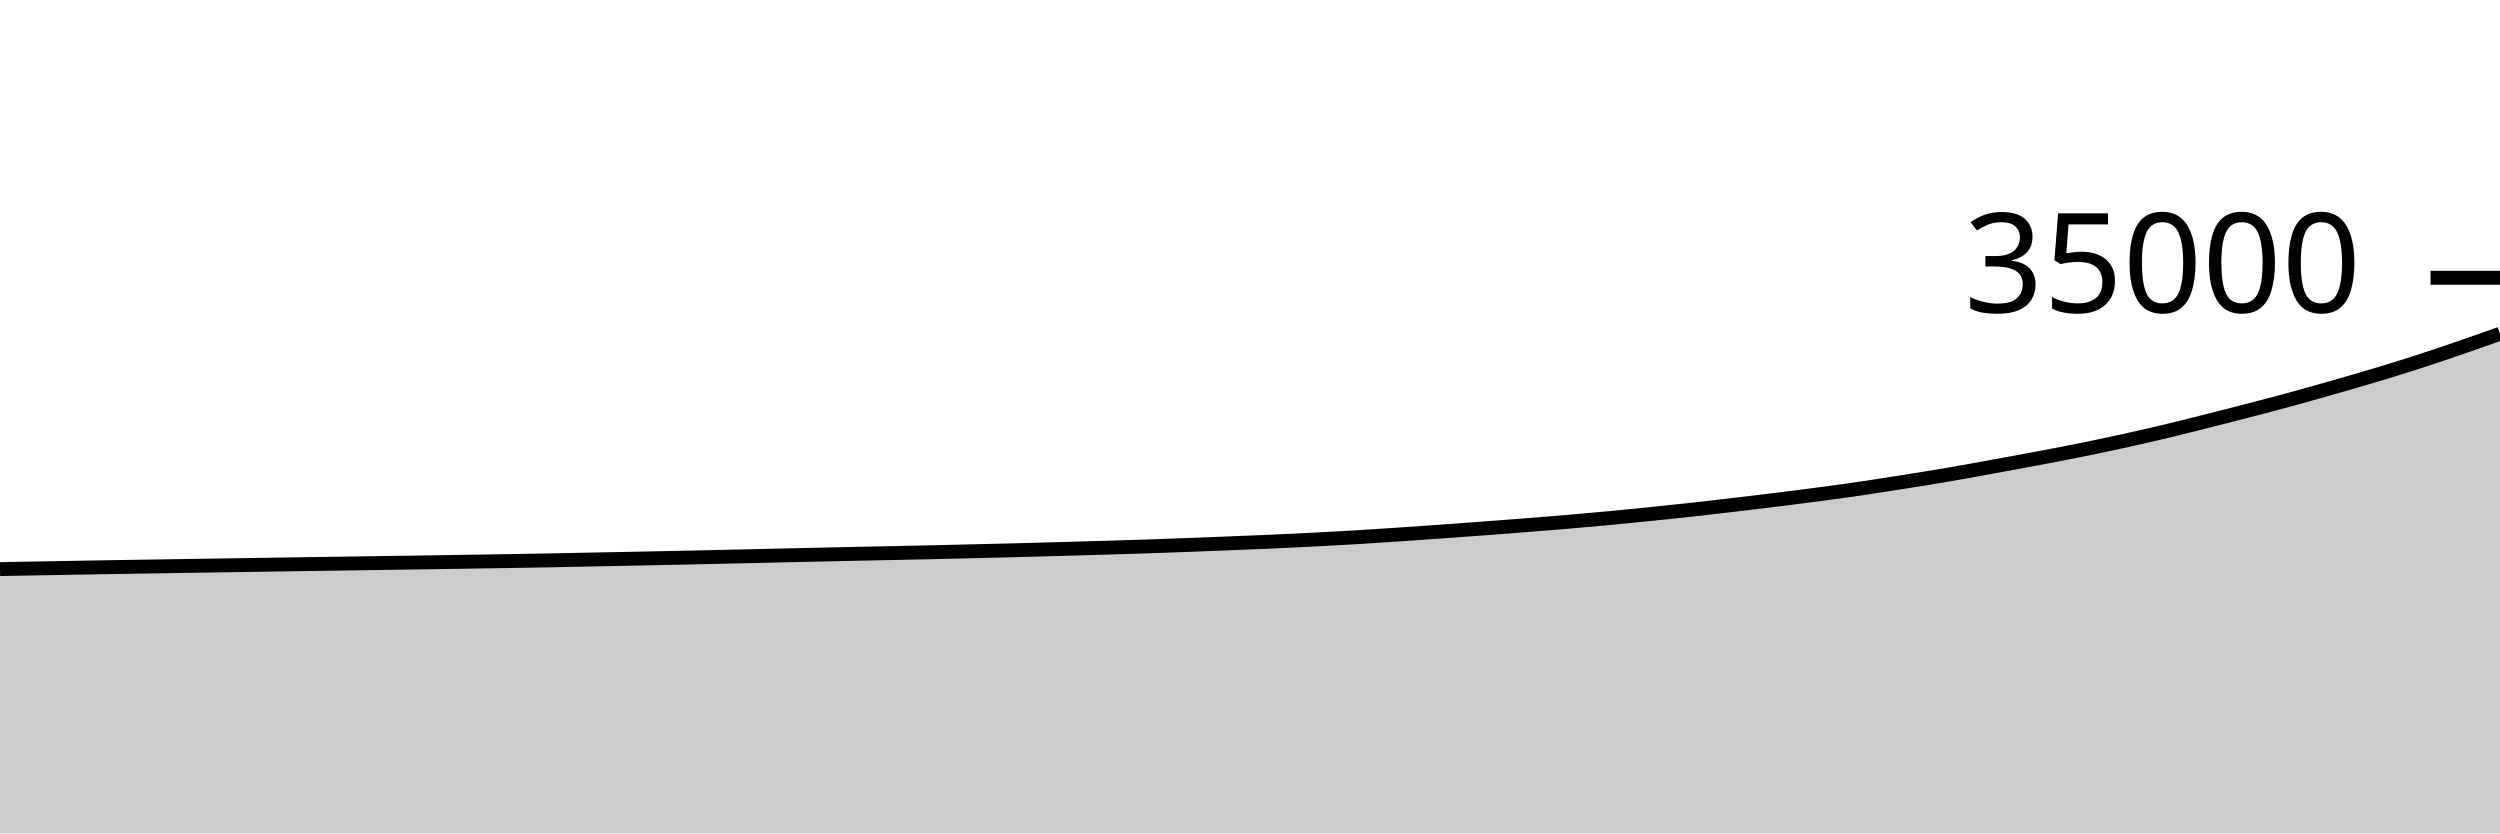
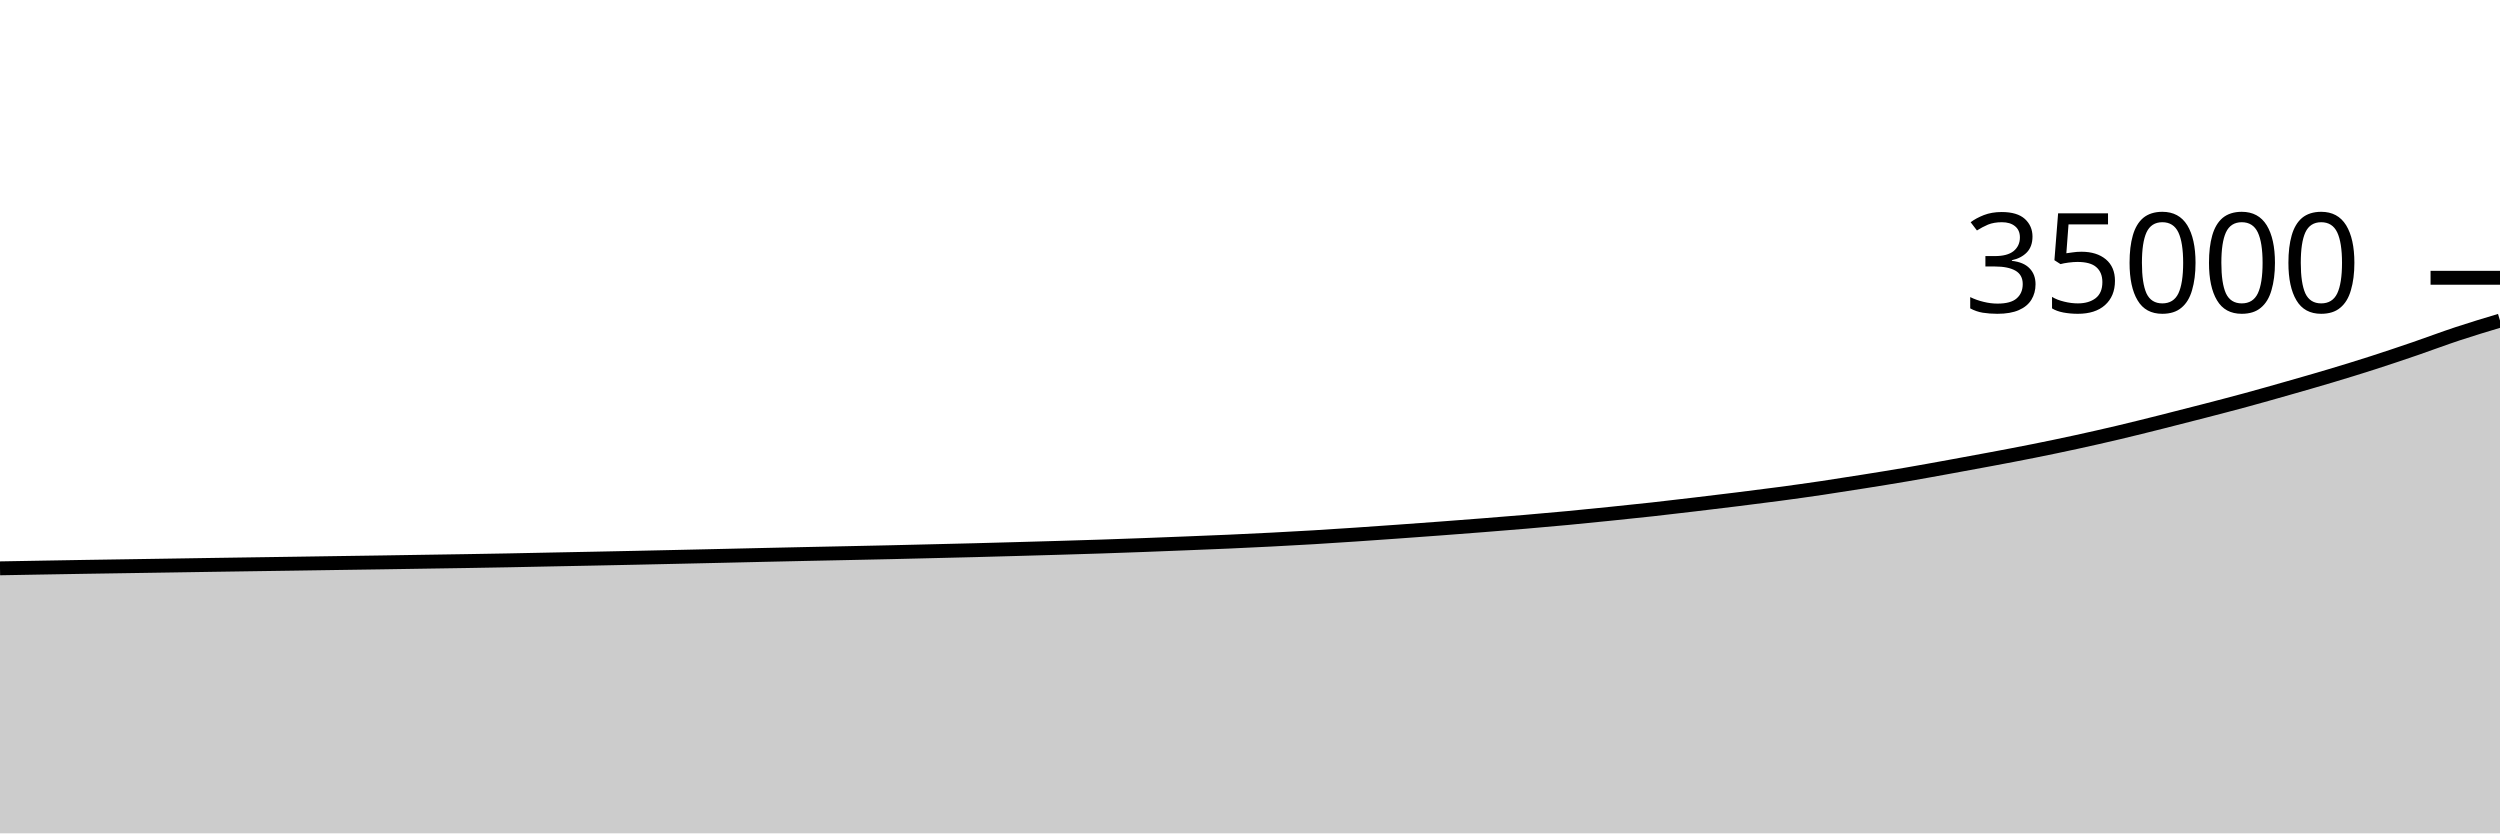
<svg xmlns="http://www.w3.org/2000/svg" viewBox="0 0 180 60">
  <g transform="translate(0,20)">
-     <path class="area" fill="rgba(0, 0, 0, 0.2)" d="M0,20.975C1.017,20.956,2.034,20.938,3.051,20.92C4.068,20.902,5.085,20.884,6.102,20.866C7.119,20.849,8.136,20.83,9.153,20.814C10.169,20.797,11.186,20.782,12.203,20.767C13.22,20.751,14.237,20.736,15.254,20.72C16.271,20.704,17.288,20.687,18.305,20.672C19.322,20.657,20.339,20.642,21.356,20.627C22.373,20.613,23.39,20.598,24.407,20.583C25.424,20.568,26.441,20.552,27.458,20.537C28.475,20.522,29.492,20.508,30.508,20.493C31.525,20.477,32.542,20.46,33.559,20.445C34.576,20.429,35.593,20.414,36.61,20.398C37.627,20.381,38.644,20.364,39.661,20.345C40.678,20.326,41.695,20.304,42.712,20.283C43.729,20.263,44.746,20.243,45.763,20.223C46.78,20.202,47.797,20.182,48.814,20.16C49.831,20.138,50.847,20.115,51.864,20.093C52.881,20.07,53.898,20.048,54.915,20.025C55.932,20.002,56.949,19.978,57.966,19.955C58.983,19.933,60,19.91,61.017,19.888C62.034,19.866,63.051,19.846,64.068,19.825C65.085,19.804,66.102,19.783,67.119,19.76C68.136,19.737,69.153,19.711,70.169,19.687C71.186,19.662,72.203,19.639,73.22,19.613C74.237,19.586,75.254,19.558,76.271,19.53C77.288,19.502,78.305,19.474,79.322,19.443C80.339,19.413,81.356,19.382,82.373,19.349C83.39,19.315,84.407,19.279,85.424,19.241C86.441,19.203,87.458,19.163,88.475,19.122C89.492,19.082,90.508,19.042,91.525,18.997C92.542,18.951,93.559,18.904,94.576,18.851C95.593,18.799,96.61,18.744,97.627,18.683C98.644,18.623,99.661,18.555,100.678,18.487C101.695,18.419,102.712,18.347,103.729,18.274C104.746,18.202,105.763,18.128,106.78,18.051C107.797,17.975,108.814,17.898,109.831,17.817C110.847,17.737,111.864,17.656,112.881,17.569C113.898,17.482,114.915,17.393,115.932,17.297C116.949,17.201,117.966,17.098,118.983,16.994C120,16.89,121.017,16.786,122.034,16.673C123.051,16.561,124.068,16.439,125.085,16.319C126.102,16.198,127.119,16.076,128.136,15.95C129.153,15.823,130.169,15.697,131.186,15.561C132.203,15.425,133.22,15.283,134.237,15.133C135.254,14.982,136.271,14.822,137.288,14.659C138.305,14.497,139.322,14.334,140.339,14.16C141.356,13.986,142.373,13.798,143.39,13.614C144.407,13.429,145.424,13.243,146.441,13.051C147.458,12.86,148.475,12.668,149.492,12.464C150.508,12.26,151.525,12.049,152.542,11.827C153.559,11.606,154.576,11.375,155.593,11.135C156.61,10.894,157.627,10.639,158.644,10.384C159.661,10.129,160.678,9.868,161.695,9.605C162.712,9.341,163.729,9.079,164.746,8.802C165.763,8.526,166.78,8.236,167.797,7.946C168.814,7.656,169.831,7.366,170.847,7.062C171.864,6.757,172.881,6.446,173.898,6.119C174.915,5.792,175.932,5.449,176.949,5.101C177.966,4.752,178.983,4.391,180,4.03L180,40C178.983,40,177.966,40,176.949,40C175.932,40,174.915,40,173.898,40C172.881,40,171.864,40,170.847,40C169.831,40,168.814,40,167.797,40C166.78,40,165.763,40,164.746,40C163.729,40,162.712,40,161.695,40C160.678,40,159.661,40,158.644,40C157.627,40,156.61,40,155.593,40C154.576,40,153.559,40,152.542,40C151.525,40,150.508,40,149.492,40C148.475,40,147.458,40,146.441,40C145.424,40,144.407,40,143.39,40C142.373,40,141.356,40,140.339,40C139.322,40,138.305,40,137.288,40C136.271,40,135.254,40,134.237,40C133.22,40,132.203,40,131.186,40C130.169,40,129.153,40,128.136,40C127.119,40,126.102,40,125.085,40C124.068,40,123.051,40,122.034,40C121.017,40,120,40,118.983,40C117.966,40,116.949,40,115.932,40C114.915,40,113.898,40,112.881,40C111.864,40,110.847,40,109.831,40C108.814,40,107.797,40,106.78,40C105.763,40,104.746,40,103.729,40C102.712,40,101.695,40,100.678,40C99.661,40,98.644,40,97.627,40C96.61,40,95.593,40,94.576,40C93.559,40,92.542,40,91.525,40C90.508,40,89.492,40,88.475,40C87.458,40,86.441,40,85.424,40C84.407,40,83.39,40,82.373,40C81.356,40,80.339,40,79.322,40C78.305,40,77.288,40,76.271,40C75.254,40,74.237,40,73.22,40C72.203,40,71.186,40,70.169,40C69.153,40,68.136,40,67.119,40C66.102,40,65.085,40,64.068,40C63.051,40,62.034,40,61.017,40C60,40,58.983,40,57.966,40C56.949,40,55.932,40,54.915,40C53.898,40,52.881,40,51.864,40C50.847,40,49.831,40,48.814,40C47.797,40,46.78,40,45.763,40C44.746,40,43.729,40,42.712,40C41.695,40,40.678,40,39.661,40C38.644,40,37.627,40,36.61,40C35.593,40,34.576,40,33.559,40C32.542,40,31.525,40,30.508,40C29.492,40,28.475,40,27.458,40C26.441,40,25.424,40,24.407,40C23.39,40,22.373,40,21.356,40C20.339,40,19.322,40,18.305,40C17.288,40,16.271,40,15.254,40C14.237,40,13.22,40,12.203,40C11.186,40,10.169,40,9.153,40C8.136,40,7.119,40,6.102,40C5.085,40,4.068,40,3.051,40C2.034,40,1.017,40,0,40Z" />
-     <path class="line" stroke="black" fill="none" d="M0,20.975C1.017,20.956,2.034,20.938,3.051,20.92C4.068,20.902,5.085,20.884,6.102,20.866C7.119,20.849,8.136,20.83,9.153,20.814C10.169,20.797,11.186,20.782,12.203,20.767C13.22,20.751,14.237,20.736,15.254,20.72C16.271,20.704,17.288,20.687,18.305,20.672C19.322,20.657,20.339,20.642,21.356,20.627C22.373,20.613,23.39,20.598,24.407,20.583C25.424,20.568,26.441,20.552,27.458,20.537C28.475,20.522,29.492,20.508,30.508,20.493C31.525,20.477,32.542,20.46,33.559,20.445C34.576,20.429,35.593,20.414,36.61,20.398C37.627,20.381,38.644,20.364,39.661,20.345C40.678,20.326,41.695,20.304,42.712,20.283C43.729,20.263,44.746,20.243,45.763,20.223C46.78,20.202,47.797,20.182,48.814,20.16C49.831,20.138,50.847,20.115,51.864,20.093C52.881,20.07,53.898,20.048,54.915,20.025C55.932,20.002,56.949,19.978,57.966,19.955C58.983,19.933,60,19.91,61.017,19.888C62.034,19.866,63.051,19.846,64.068,19.825C65.085,19.804,66.102,19.783,67.119,19.76C68.136,19.737,69.153,19.711,70.169,19.687C71.186,19.662,72.203,19.639,73.22,19.613C74.237,19.586,75.254,19.558,76.271,19.53C77.288,19.502,78.305,19.474,79.322,19.443C80.339,19.413,81.356,19.382,82.373,19.349C83.39,19.315,84.407,19.279,85.424,19.241C86.441,19.203,87.458,19.163,88.475,19.122C89.492,19.082,90.508,19.042,91.525,18.997C92.542,18.951,93.559,18.904,94.576,18.851C95.593,18.799,96.61,18.744,97.627,18.683C98.644,18.623,99.661,18.555,100.678,18.487C101.695,18.419,102.712,18.347,103.729,18.274C104.746,18.202,105.763,18.128,106.78,18.051C107.797,17.975,108.814,17.898,109.831,17.817C110.847,17.737,111.864,17.656,112.881,17.569C113.898,17.482,114.915,17.393,115.932,17.297C116.949,17.201,117.966,17.098,118.983,16.994C120,16.89,121.017,16.786,122.034,16.673C123.051,16.561,124.068,16.439,125.085,16.319C126.102,16.198,127.119,16.076,128.136,15.95C129.153,15.823,130.169,15.697,131.186,15.561C132.203,15.425,133.22,15.283,134.237,15.133C135.254,14.982,136.271,14.822,137.288,14.659C138.305,14.497,139.322,14.334,140.339,14.16C141.356,13.986,142.373,13.798,143.39,13.614C144.407,13.429,145.424,13.243,146.441,13.051C147.458,12.86,148.475,12.668,149.492,12.464C150.508,12.26,151.525,12.049,152.542,11.827C153.559,11.606,154.576,11.375,155.593,11.135C156.61,10.894,157.627,10.639,158.644,10.384C159.661,10.129,160.678,9.868,161.695,9.605C162.712,9.341,163.729,9.079,164.746,8.802C165.763,8.526,166.78,8.236,167.797,7.946C168.814,7.656,169.831,7.366,170.847,7.062C171.864,6.757,172.881,6.446,173.898,6.119C174.915,5.792,175.932,5.449,176.949,5.101C177.966,4.752,178.983,4.391,180,4.03" />
+     <path class="area" fill="rgba(0, 0, 0, 0.2)" d="M0,20.92C1.017,20.902,2.034,20.884,3.051,20.866C4.068,20.849,5.085,20.83,6.102,20.814C7.119,20.797,8.136,20.782,9.153,20.767C10.169,20.751,11.186,20.736,12.203,20.72C13.22,20.704,14.237,20.687,15.254,20.672C16.271,20.657,17.288,20.642,18.305,20.627C19.322,20.613,20.339,20.598,21.356,20.583C22.373,20.568,23.39,20.552,24.407,20.537C25.424,20.522,26.441,20.508,27.458,20.493C28.475,20.477,29.492,20.46,30.508,20.445C31.525,20.429,32.542,20.414,33.559,20.398C34.576,20.381,35.593,20.364,36.61,20.345C37.627,20.326,38.644,20.304,39.661,20.283C40.678,20.263,41.695,20.243,42.712,20.223C43.729,20.202,44.746,20.182,45.763,20.16C46.78,20.138,47.797,20.115,48.814,20.093C49.831,20.07,50.847,20.048,51.864,20.025C52.881,20.002,53.898,19.978,54.915,19.955C55.932,19.933,56.949,19.91,57.966,19.888C58.983,19.866,60,19.846,61.017,19.825C62.034,19.804,63.051,19.783,64.068,19.76C65.085,19.737,66.102,19.711,67.119,19.687C68.136,19.662,69.153,19.639,70.169,19.613C71.186,19.586,72.203,19.558,73.22,19.53C74.237,19.502,75.254,19.474,76.271,19.443C77.288,19.413,78.305,19.382,79.322,19.349C80.339,19.315,81.356,19.279,82.373,19.241C83.39,19.203,84.407,19.163,85.424,19.122C86.441,19.082,87.458,19.042,88.475,18.997C89.492,18.951,90.508,18.904,91.525,18.851C92.542,18.799,93.559,18.744,94.576,18.683C95.593,18.623,96.61,18.555,97.627,18.487C98.644,18.419,99.661,18.347,100.678,18.274C101.695,18.202,102.712,18.128,103.729,18.051C104.746,17.975,105.763,17.898,106.78,17.817C107.797,17.737,108.814,17.656,109.831,17.569C110.847,17.482,111.864,17.393,112.881,17.297C113.898,17.201,114.915,17.098,115.932,16.994C116.949,16.89,117.966,16.786,118.983,16.673C120,16.561,121.017,16.439,122.034,16.319C123.051,16.198,124.068,16.076,125.085,15.95C126.102,15.823,127.119,15.697,128.136,15.561C129.153,15.425,130.169,15.283,131.186,15.133C132.203,14.982,133.22,14.822,134.237,14.659C135.254,14.497,136.271,14.334,137.288,14.16C138.305,13.986,139.322,13.798,140.339,13.614C141.356,13.429,142.373,13.243,143.39,13.051C144.407,12.86,145.424,12.668,146.441,12.464C147.458,12.26,148.475,12.049,149.492,11.827C150.508,11.606,151.525,11.375,152.542,11.135C153.559,10.894,154.576,10.639,155.593,10.384C156.61,10.129,157.627,9.868,158.644,9.605C159.661,9.341,160.678,9.079,161.695,8.802C162.712,8.526,163.729,8.236,164.746,7.946C165.763,7.656,166.78,7.366,167.797,7.062C168.814,6.757,169.831,6.446,170.847,6.119C171.864,5.792,172.881,5.449,173.898,5.101C174.915,4.752,175.932,4.366,176.949,4.03C177.966,3.694,178.983,3.388,180,3.083L180,40C178.983,40,177.966,40,176.949,40C175.932,40,174.915,40,173.898,40C172.881,40,171.864,40,170.847,40C169.831,40,168.814,40,167.797,40C166.78,40,165.763,40,164.746,40C163.729,40,162.712,40,161.695,40C160.678,40,159.661,40,158.644,40C157.627,40,156.61,40,155.593,40C154.576,40,153.559,40,152.542,40C151.525,40,150.508,40,149.492,40C148.475,40,147.458,40,146.441,40C145.424,40,144.407,40,143.39,40C142.373,40,141.356,40,140.339,40C139.322,40,138.305,40,137.288,40C136.271,40,135.254,40,134.237,40C133.22,40,132.203,40,131.186,40C130.169,40,129.153,40,128.136,40C127.119,40,126.102,40,125.085,40C124.068,40,123.051,40,122.034,40C121.017,40,120,40,118.983,40C117.966,40,116.949,40,115.932,40C114.915,40,113.898,40,112.881,40C111.864,40,110.847,40,109.831,40C108.814,40,107.797,40,106.78,40C105.763,40,104.746,40,103.729,40C102.712,40,101.695,40,100.678,40C99.661,40,98.644,40,97.627,40C96.61,40,95.593,40,94.576,40C93.559,40,92.542,40,91.525,40C90.508,40,89.492,40,88.475,40C87.458,40,86.441,40,85.424,40C84.407,40,83.39,40,82.373,40C81.356,40,80.339,40,79.322,40C78.305,40,77.288,40,76.271,40C75.254,40,74.237,40,73.22,40C72.203,40,71.186,40,70.169,40C69.153,40,68.136,40,67.119,40C66.102,40,65.085,40,64.068,40C63.051,40,62.034,40,61.017,40C60,40,58.983,40,57.966,40C56.949,40,55.932,40,54.915,40C53.898,40,52.881,40,51.864,40C50.847,40,49.831,40,48.814,40C47.797,40,46.78,40,45.763,40C44.746,40,43.729,40,42.712,40C41.695,40,40.678,40,39.661,40C38.644,40,37.627,40,36.61,40C35.593,40,34.576,40,33.559,40C32.542,40,31.525,40,30.508,40C29.492,40,28.475,40,27.458,40C26.441,40,25.424,40,24.407,40C23.39,40,22.373,40,21.356,40C20.339,40,19.322,40,18.305,40C17.288,40,16.271,40,15.254,40C14.237,40,13.22,40,12.203,40C11.186,40,10.169,40,9.153,40C8.136,40,7.119,40,6.102,40C5.085,40,4.068,40,3.051,40C2.034,40,1.017,40,0,40Z" />
+     <path class="line" stroke="black" fill="none" d="M0,20.92C1.017,20.902,2.034,20.884,3.051,20.866C4.068,20.849,5.085,20.83,6.102,20.814C7.119,20.797,8.136,20.782,9.153,20.767C10.169,20.751,11.186,20.736,12.203,20.72C13.22,20.704,14.237,20.687,15.254,20.672C16.271,20.657,17.288,20.642,18.305,20.627C19.322,20.613,20.339,20.598,21.356,20.583C22.373,20.568,23.39,20.552,24.407,20.537C25.424,20.522,26.441,20.508,27.458,20.493C28.475,20.477,29.492,20.46,30.508,20.445C31.525,20.429,32.542,20.414,33.559,20.398C34.576,20.381,35.593,20.364,36.61,20.345C37.627,20.326,38.644,20.304,39.661,20.283C40.678,20.263,41.695,20.243,42.712,20.223C43.729,20.202,44.746,20.182,45.763,20.16C46.78,20.138,47.797,20.115,48.814,20.093C49.831,20.07,50.847,20.048,51.864,20.025C52.881,20.002,53.898,19.978,54.915,19.955C55.932,19.933,56.949,19.91,57.966,19.888C58.983,19.866,60,19.846,61.017,19.825C62.034,19.804,63.051,19.783,64.068,19.76C65.085,19.737,66.102,19.711,67.119,19.687C68.136,19.662,69.153,19.639,70.169,19.613C71.186,19.586,72.203,19.558,73.22,19.53C74.237,19.502,75.254,19.474,76.271,19.443C77.288,19.413,78.305,19.382,79.322,19.349C80.339,19.315,81.356,19.279,82.373,19.241C83.39,19.203,84.407,19.163,85.424,19.122C86.441,19.082,87.458,19.042,88.475,18.997C89.492,18.951,90.508,18.904,91.525,18.851C92.542,18.799,93.559,18.744,94.576,18.683C95.593,18.623,96.61,18.555,97.627,18.487C98.644,18.419,99.661,18.347,100.678,18.274C101.695,18.202,102.712,18.128,103.729,18.051C104.746,17.975,105.763,17.898,106.78,17.817C107.797,17.737,108.814,17.656,109.831,17.569C110.847,17.482,111.864,17.393,112.881,17.297C113.898,17.201,114.915,17.098,115.932,16.994C116.949,16.89,117.966,16.786,118.983,16.673C120,16.561,121.017,16.439,122.034,16.319C123.051,16.198,124.068,16.076,125.085,15.95C126.102,15.823,127.119,15.697,128.136,15.561C129.153,15.425,130.169,15.283,131.186,15.133C132.203,14.982,133.22,14.822,134.237,14.659C135.254,14.497,136.271,14.334,137.288,14.16C138.305,13.986,139.322,13.798,140.339,13.614C141.356,13.429,142.373,13.243,143.39,13.051C144.407,12.86,145.424,12.668,146.441,12.464C147.458,12.26,148.475,12.049,149.492,11.827C150.508,11.606,151.525,11.375,152.542,11.135C153.559,10.894,154.576,10.639,155.593,10.384C156.61,10.129,157.627,9.868,158.644,9.605C159.661,9.341,160.678,9.079,161.695,8.802C162.712,8.526,163.729,8.236,164.746,7.946C165.763,7.656,166.78,7.366,167.797,7.062C168.814,6.757,169.831,6.446,170.847,6.119C171.864,5.792,172.881,5.449,173.898,5.101C174.915,4.752,175.932,4.366,176.949,4.03C177.966,3.694,178.983,3.388,180,3.083" />
    <path class="axis-ceiling" stroke-width="1" stroke="black" fill="none" d="M175,0L180,0" />
    <text class="axis-ceiling-label" font-family="sans-serif" text-anchor="end" font-size="10px" x="170" y="2.5">35000</text>
  </g>
</svg>
